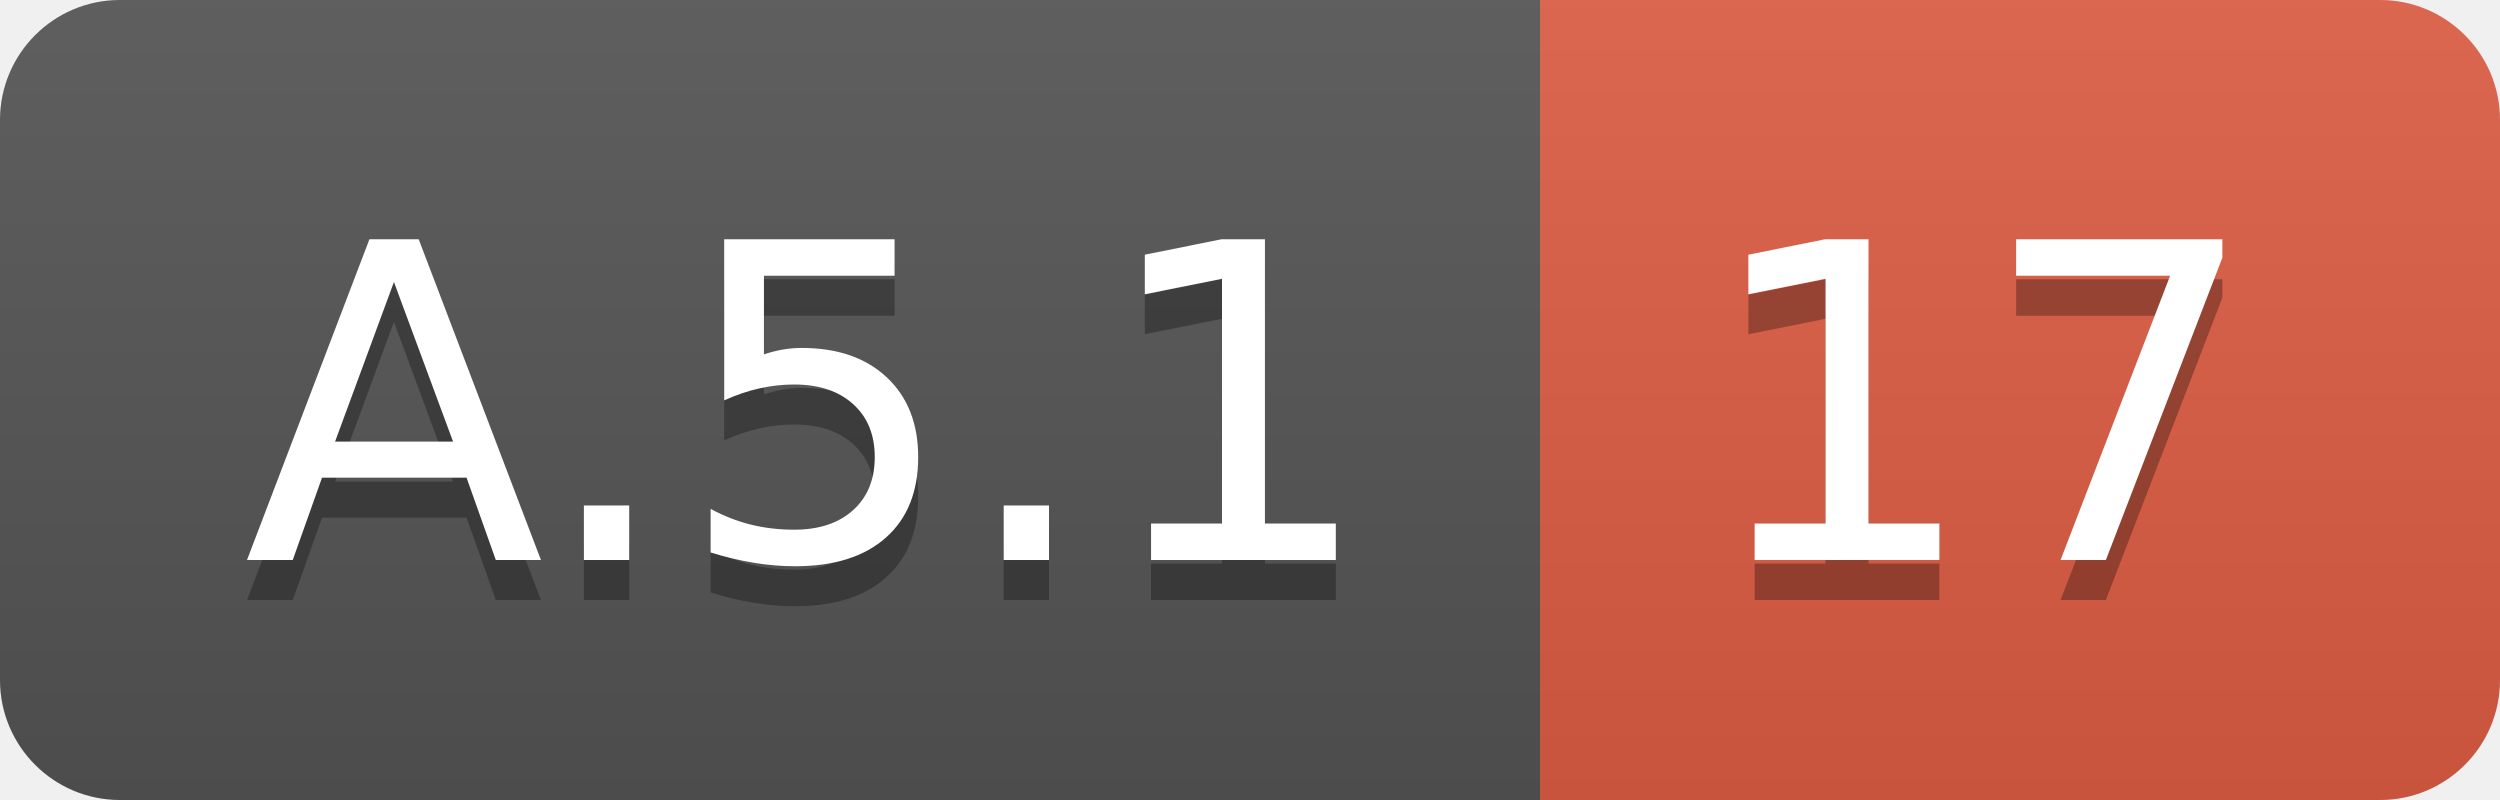
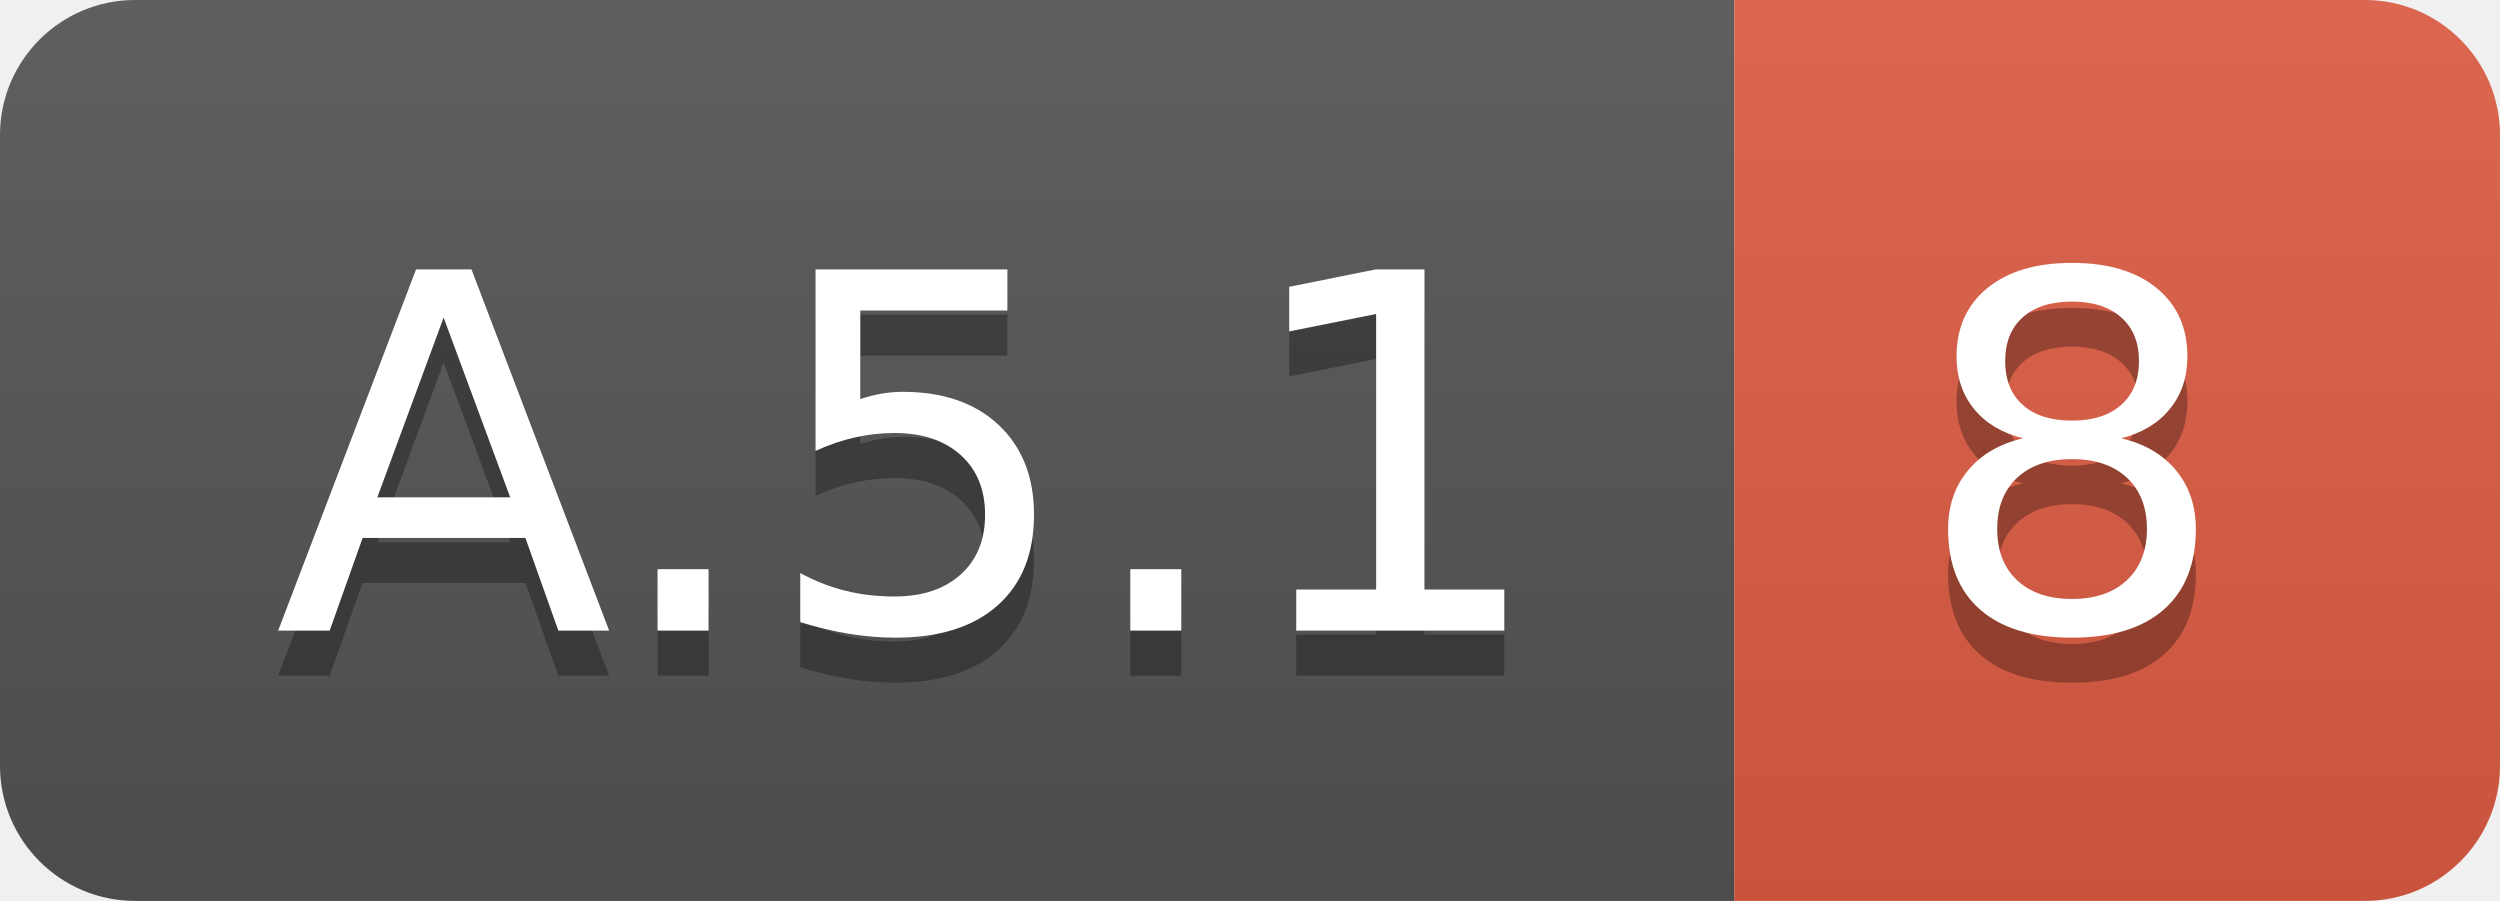
- <svg xmlns="http://www.w3.org/2000/svg" width="62.5" height="20">
+ <svg xmlns="http://www.w3.org/2000/svg" width="55.5" height="20">
  <linearGradient id="smooth" x2="0" y2="100%">
    <stop offset="0" stop-color="#bbb" stop-opacity=".1" />
    <stop offset="1" stop-opacity=".1" />
  </linearGradient>
  <clipPath id="round">
-     <rect width="62.5" height="20" rx="3" fill="#fff" />
+     <rect width="55.5" height="20" rx="3" fill="#fff" />
  </clipPath>
  <g clip-path="url(#round)">
    <rect width="38.5" height="20" fill="#555" />
-     <rect x="38.5" width="24.0" height="20" fill="#e05d44" />
-     <rect width="62.5" height="20" fill="url(#smooth)" />
+     <rect x="38.5" width="17.0" height="20" fill="#e05d44" />
+     <rect width="55.5" height="20" fill="url(#smooth)" />
  </g>
  <g fill="#fff" text-anchor="middle" font-family="DejaVu Sans,Verdana,Geneva,sans-serif" font-size="110">
    <text x="202.5" y="150" fill="#010101" fill-opacity=".3" transform="scale(0.1)" textLength="285.0" lengthAdjust="spacing">A.5.1</text>
    <text x="202.5" y="140" transform="scale(0.1)" textLength="285.0" lengthAdjust="spacing">A.5.1</text>
-     <text x="495.0" y="150" fill="#010101" fill-opacity=".3" transform="scale(0.1)" textLength="140.0" lengthAdjust="spacing">17</text>
-     <text x="495.0" y="140" transform="scale(0.1)" textLength="140.0" lengthAdjust="spacing">17</text>
+     <text x="460.0" y="150" fill="#010101" fill-opacity=".3" transform="scale(0.1)" textLength="70.0" lengthAdjust="spacing">8</text>
+     <text x="460.0" y="140" transform="scale(0.1)" textLength="70.0" lengthAdjust="spacing">8</text>
  </g>
</svg>
